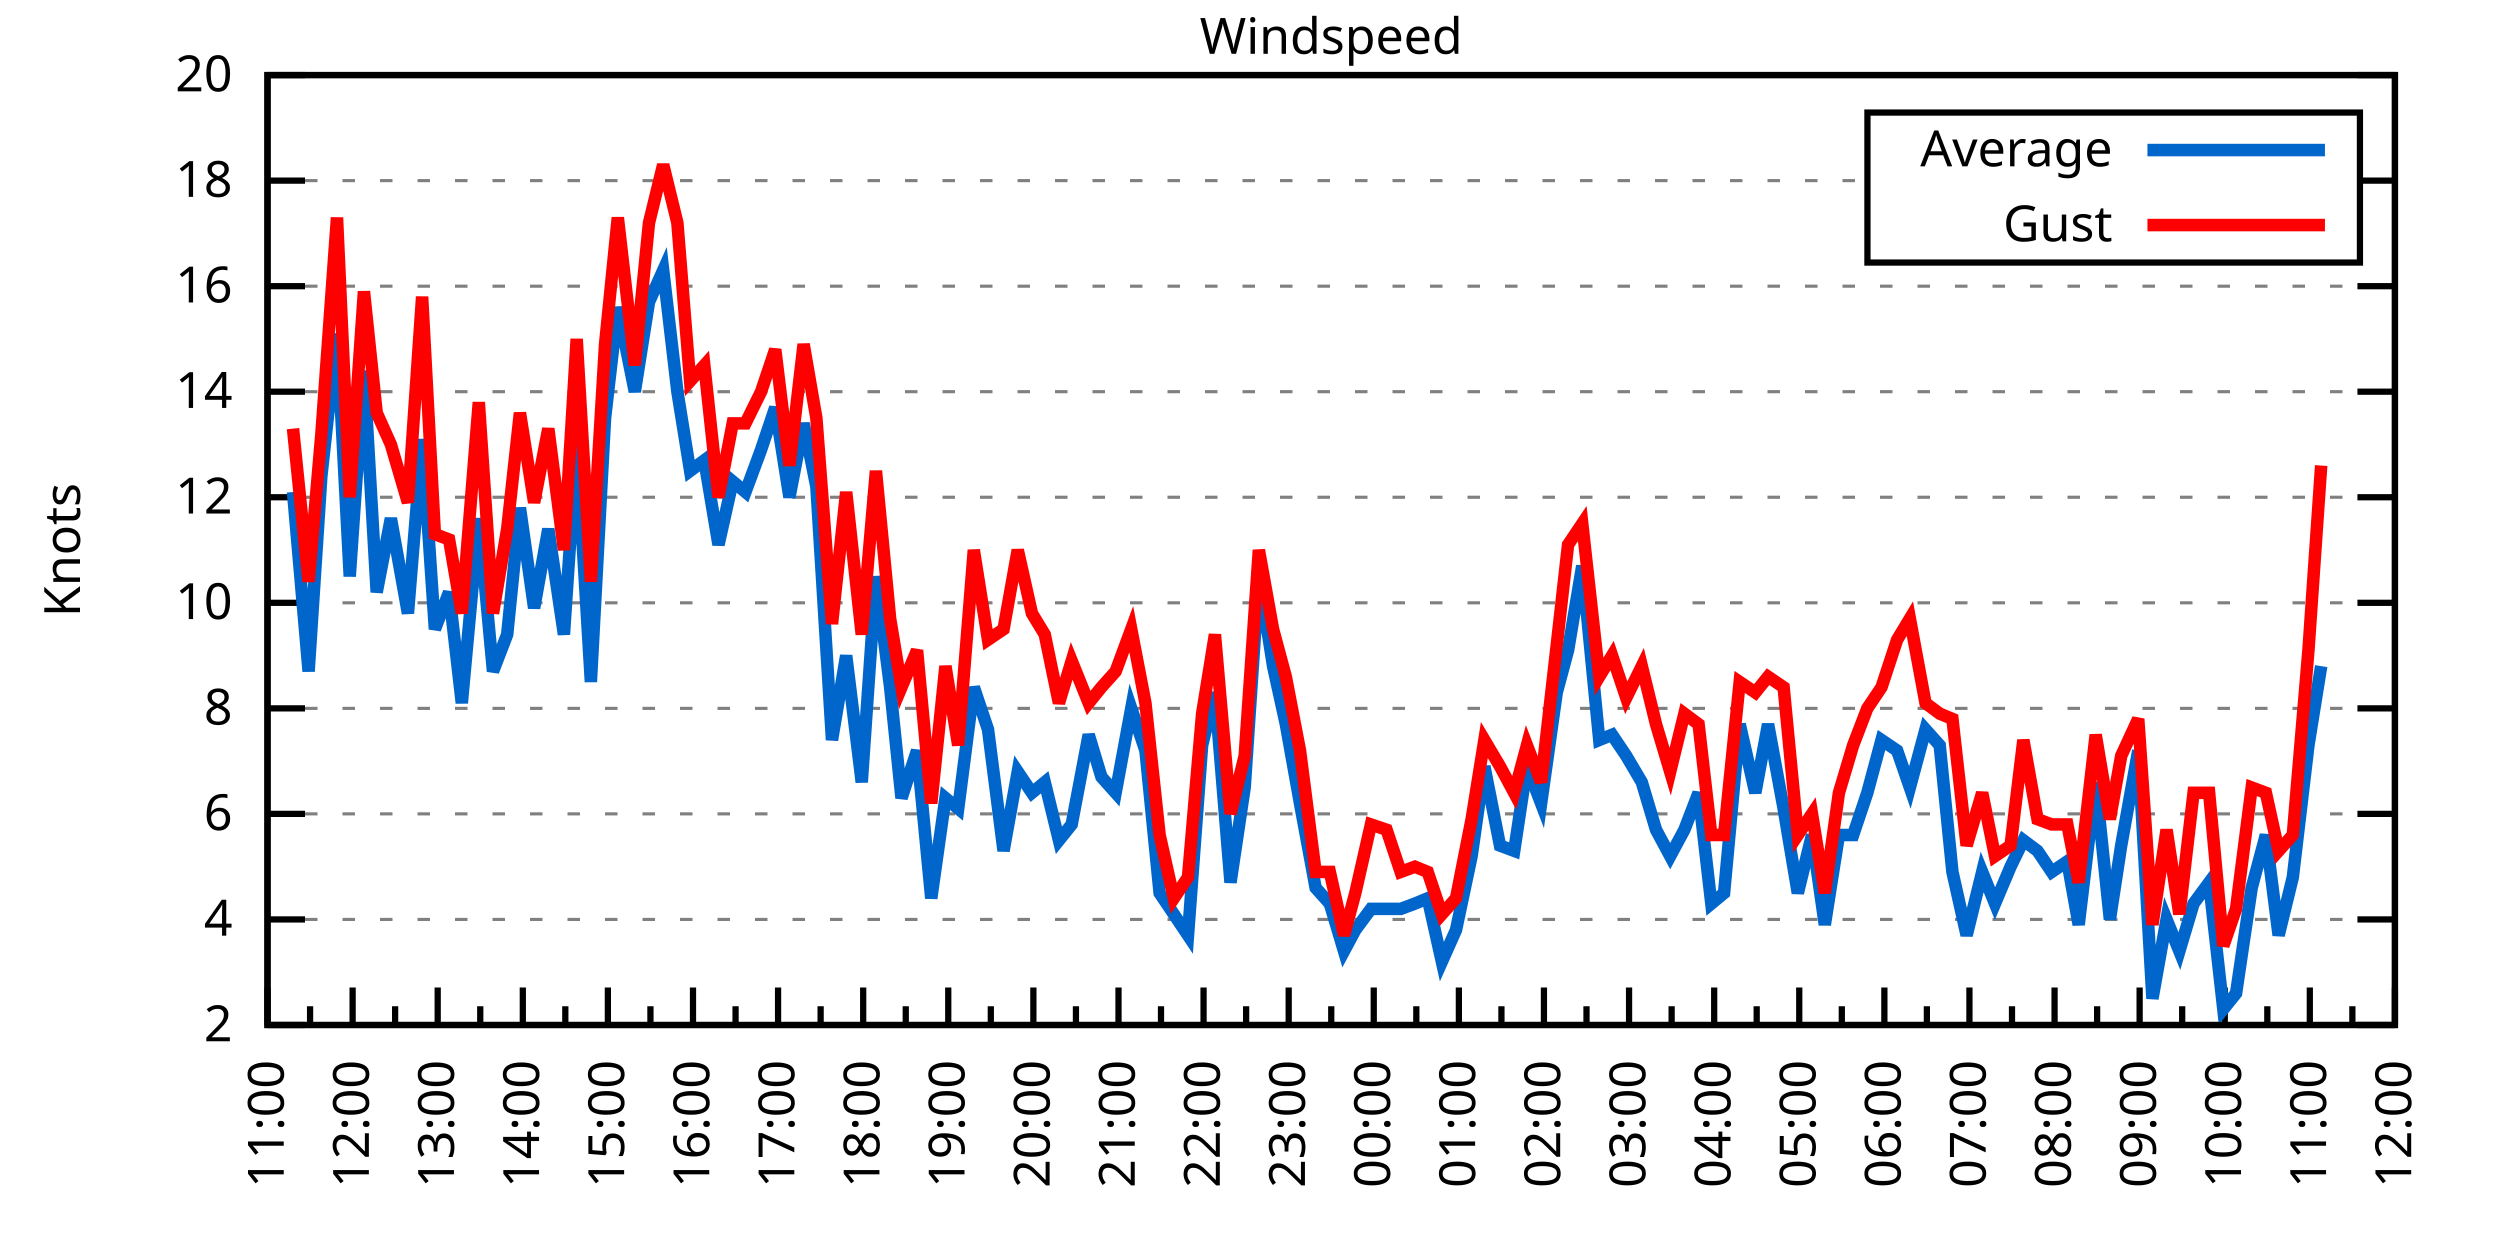
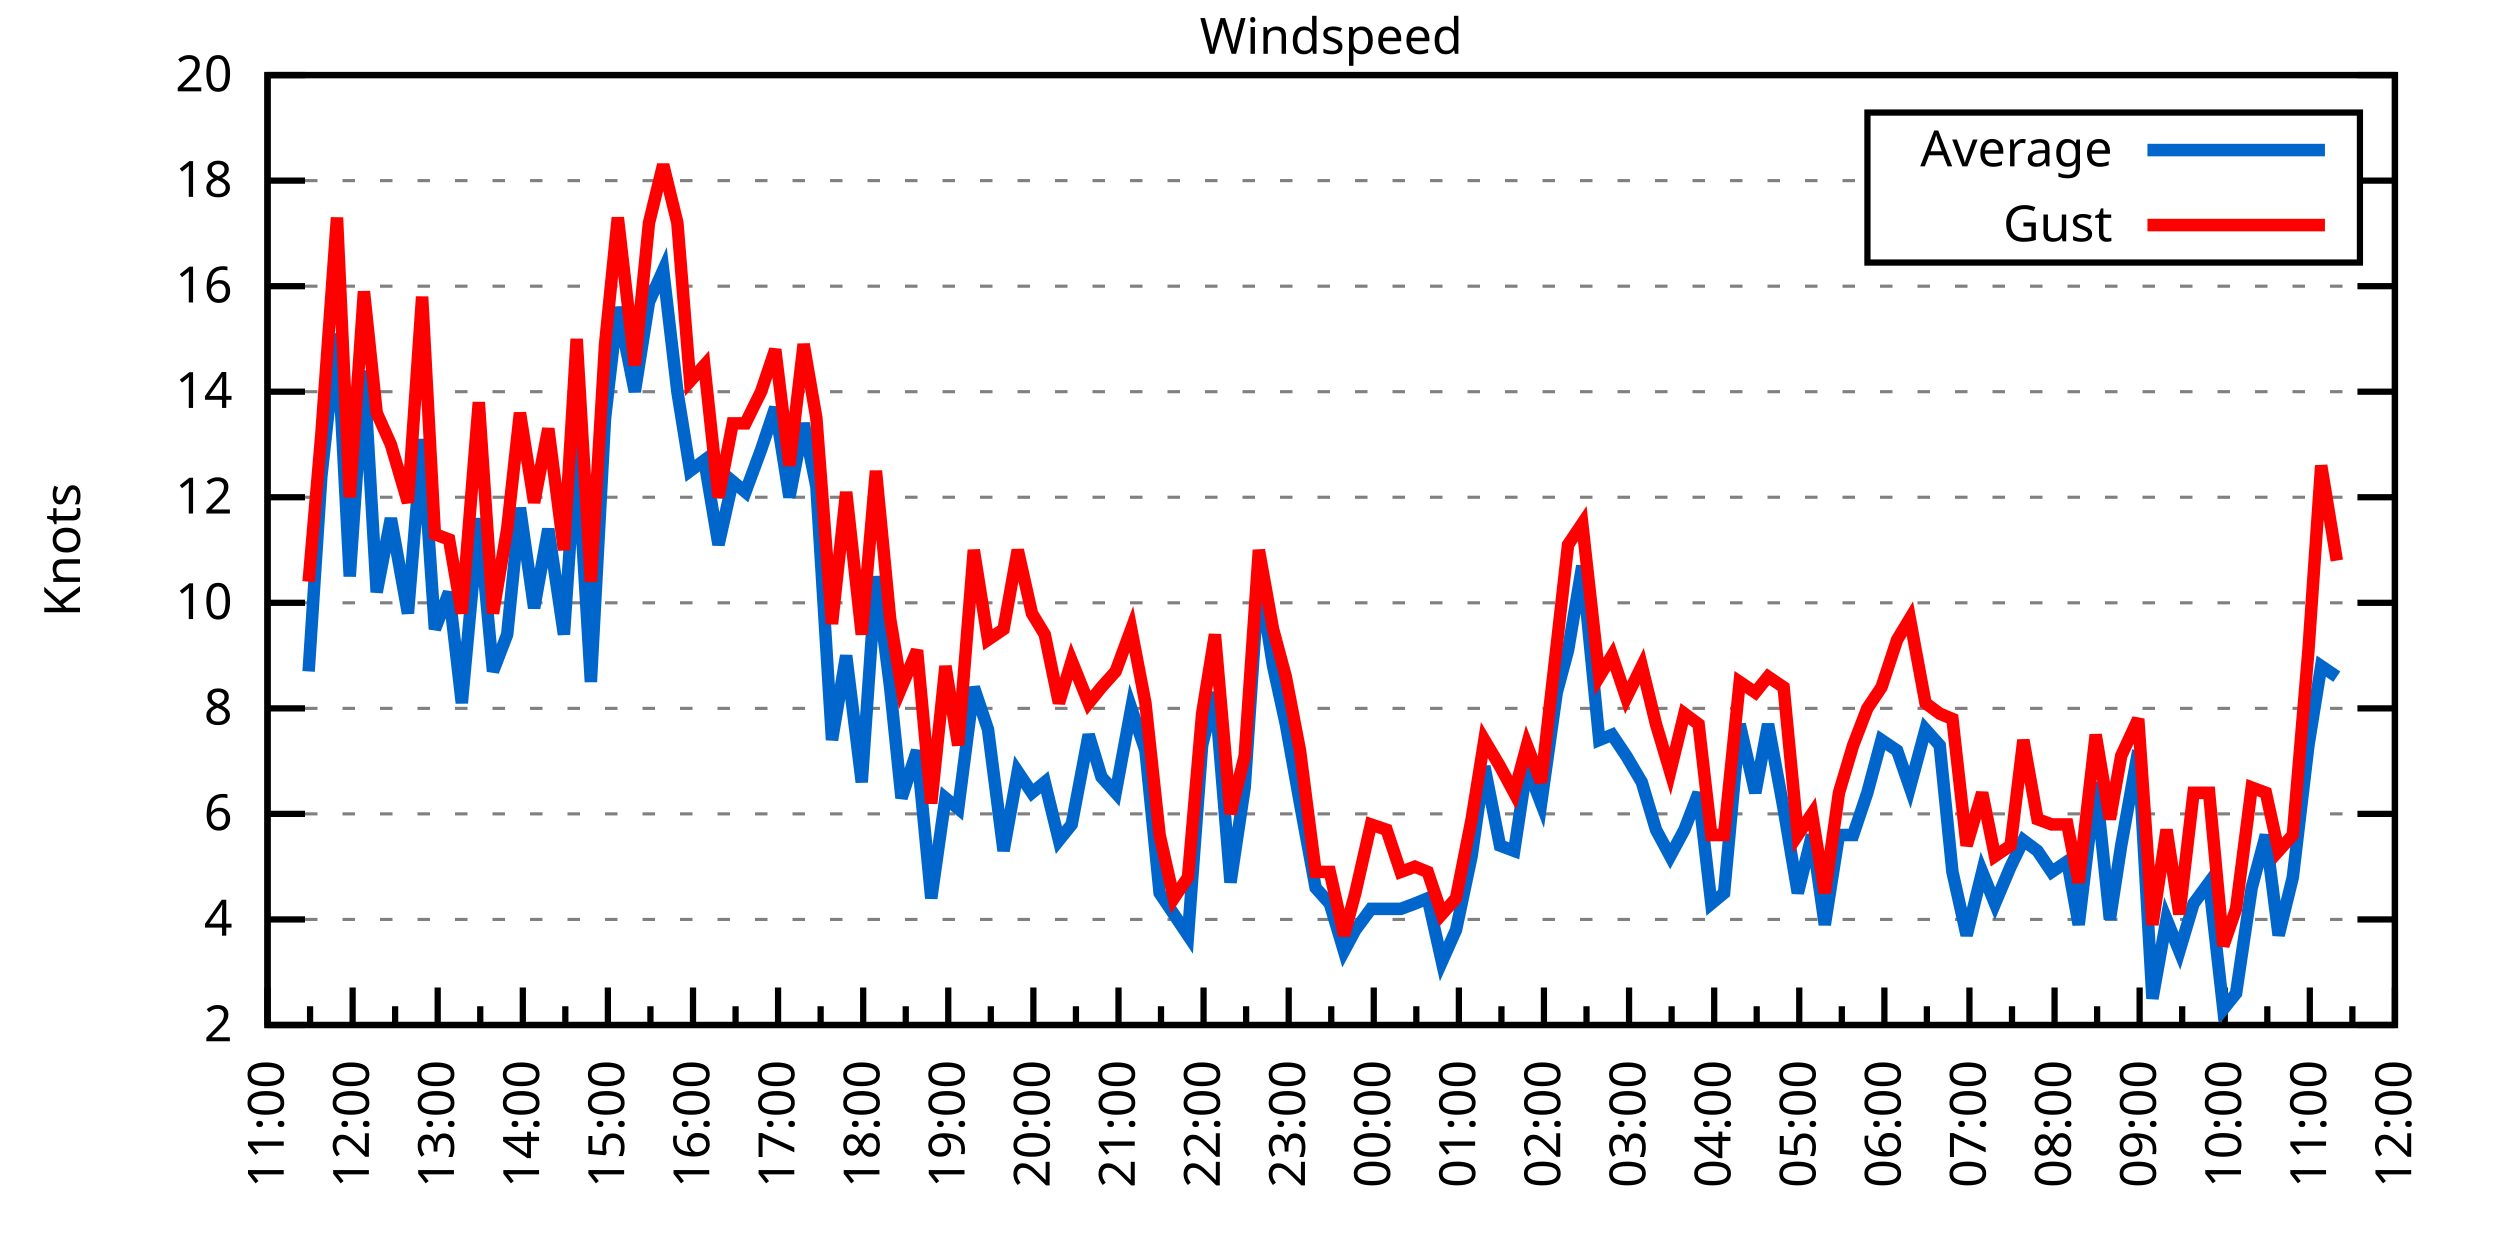
<svg xmlns="http://www.w3.org/2000/svg" xmlns:xlink="http://www.w3.org/1999/xlink" width="400" height="200" viewBox="0 0 400 200">
  <g id="gnuplot_canvas">
    <rect x="0" y="0" width="400" height="200" fill="none" />
    <defs>
      <circle id="gpDot" r="0.5" stroke-width="0.5" stroke="currentColor" />
      <path id="gpPt0" stroke-width="0.333" stroke="currentColor" d="M-1,0 h2 M0,-1 v2" />
      <path id="gpPt1" stroke-width="0.333" stroke="currentColor" d="M-1,-1 L1,1 M1,-1 L-1,1" />
      <path id="gpPt2" stroke-width="0.333" stroke="currentColor" d="M-1,0 L1,0 M0,-1 L0,1 M-1,-1 L1,1 M-1,1 L1,-1" />
      <rect id="gpPt3" stroke-width="0.333" stroke="currentColor" x="-1" y="-1" width="2" height="2" />
      <rect id="gpPt4" stroke-width="0.333" stroke="currentColor" fill="currentColor" x="-1" y="-1" width="2" height="2" />
      <circle id="gpPt5" stroke-width="0.333" stroke="currentColor" cx="0" cy="0" r="1" />
      <use xlink:href="#gpPt5" id="gpPt6" fill="currentColor" stroke="none" />
      <path id="gpPt7" stroke-width="0.333" stroke="currentColor" d="M0,-1.33 L-1.33,0.67 L1.33,0.67 z" />
      <use xlink:href="#gpPt7" id="gpPt8" fill="currentColor" stroke="none" />
      <use xlink:href="#gpPt7" id="gpPt9" stroke="currentColor" transform="rotate(180)" />
      <use xlink:href="#gpPt9" id="gpPt10" fill="currentColor" stroke="none" />
      <use xlink:href="#gpPt3" id="gpPt11" stroke="currentColor" transform="rotate(45)" />
      <use xlink:href="#gpPt11" id="gpPt12" fill="currentColor" stroke="none" />
      <path id="gpPt13" stroke-width="0.333" stroke="currentColor" d="M0,1.330 L1.265,0.411 L0.782,-1.067 L-0.782,-1.076 L-1.265,0.411 z" />
      <use xlink:href="#gpPt13" id="gpPt14" fill="currentColor" stroke="none" />
      <filter id="textbox" filterUnits="objectBoundingBox" x="0" y="0" height="1" width="1">
        <feFlood flood-color="white" flood-opacity="1" result="bgnd" />
        <feComposite in="SourceGraphic" in2="bgnd" operator="atop" />
      </filter>
      <filter id="greybox" filterUnits="objectBoundingBox" x="0" y="0" height="1" width="1">
        <feFlood flood-color="lightgrey" flood-opacity="1" result="grey" />
        <feComposite in="SourceGraphic" in2="grey" operator="atop" />
      </filter>
    </defs>
    <g fill="none" color="white" stroke="currentColor" stroke-width="1.00" stroke-linecap="butt" stroke-linejoin="miter">
</g>
    <g fill="none" color="black" stroke="currentColor" stroke-width="1.00" stroke-linecap="butt" stroke-linejoin="miter">
      <g stroke="none" shape-rendering="crispEdges">
        <polygon fill="rgb(255, 255, 255)" points="42.80,164.00 383.18,164.00 383.18,12.02 42.80,12.02 " />
      </g>
    </g>
    <g fill="none" color="black" stroke="currentColor" stroke-width="1.00" stroke-linecap="butt" stroke-linejoin="miter">
</g>
    <g fill="none" color="black" stroke="black" stroke-width="0.50" stroke-linecap="butt" stroke-linejoin="miter">
</g>
    <g fill="none" color="gray" stroke="currentColor" stroke-width="0.50" stroke-linecap="butt" stroke-linejoin="miter">
      <path stroke="gray" stroke-dasharray="2,4" class="gridline" d="M42.80,164.00 L383.19,164.00  " />
    </g>
    <g fill="none" color="gray" stroke="gray" stroke-width="1.00" stroke-linecap="butt" stroke-linejoin="miter">
</g>
    <g fill="none" color="black" stroke="currentColor" stroke-width="1.00" stroke-linecap="butt" stroke-linejoin="miter">
      <path stroke="black" d="M42.80,164.00 L48.80,164.00 M383.19,164.00 L377.19,164.00  " />
      <g transform="translate(37.20,166.60)" stroke="none" fill="black" font-family="Sans" font-size="8.00" text-anchor="end">
        <text>
          <tspan font-family="Sans"> 2</tspan>
        </text>
      </g>
    </g>
    <g fill="none" color="black" stroke="currentColor" stroke-width="1.00" stroke-linecap="butt" stroke-linejoin="miter">
</g>
    <g fill="none" color="black" stroke="black" stroke-width="0.50" stroke-linecap="butt" stroke-linejoin="miter">
</g>
    <g fill="none" color="gray" stroke="currentColor" stroke-width="0.50" stroke-linecap="butt" stroke-linejoin="miter">
      <path stroke="gray" stroke-dasharray="2,4" class="gridline" d="M42.80,147.11 L383.19,147.11  " />
    </g>
    <g fill="none" color="gray" stroke="gray" stroke-width="1.00" stroke-linecap="butt" stroke-linejoin="miter">
</g>
    <g fill="none" color="black" stroke="currentColor" stroke-width="1.00" stroke-linecap="butt" stroke-linejoin="miter">
      <path stroke="black" d="M42.80,147.11 L48.80,147.11 M383.19,147.11 L377.19,147.11  " />
      <g transform="translate(37.20,149.71)" stroke="none" fill="black" font-family="Sans" font-size="8.00" text-anchor="end">
        <text>
          <tspan font-family="Sans"> 4</tspan>
        </text>
      </g>
    </g>
    <g fill="none" color="black" stroke="currentColor" stroke-width="1.00" stroke-linecap="butt" stroke-linejoin="miter">
</g>
    <g fill="none" color="black" stroke="black" stroke-width="0.50" stroke-linecap="butt" stroke-linejoin="miter">
</g>
    <g fill="none" color="gray" stroke="currentColor" stroke-width="0.50" stroke-linecap="butt" stroke-linejoin="miter">
      <path stroke="gray" stroke-dasharray="2,4" class="gridline" d="M42.80,130.22 L383.19,130.22  " />
    </g>
    <g fill="none" color="gray" stroke="gray" stroke-width="1.00" stroke-linecap="butt" stroke-linejoin="miter">
</g>
    <g fill="none" color="black" stroke="currentColor" stroke-width="1.00" stroke-linecap="butt" stroke-linejoin="miter">
      <path stroke="black" d="M42.80,130.22 L48.80,130.22 M383.19,130.22 L377.19,130.22  " />
      <g transform="translate(37.20,132.82)" stroke="none" fill="black" font-family="Sans" font-size="8.00" text-anchor="end">
        <text>
          <tspan font-family="Sans"> 6</tspan>
        </text>
      </g>
    </g>
    <g fill="none" color="black" stroke="currentColor" stroke-width="1.00" stroke-linecap="butt" stroke-linejoin="miter">
</g>
    <g fill="none" color="black" stroke="black" stroke-width="0.50" stroke-linecap="butt" stroke-linejoin="miter">
</g>
    <g fill="none" color="gray" stroke="currentColor" stroke-width="0.50" stroke-linecap="butt" stroke-linejoin="miter">
      <path stroke="gray" stroke-dasharray="2,4" class="gridline" d="M42.80,113.34 L383.19,113.34  " />
    </g>
    <g fill="none" color="gray" stroke="gray" stroke-width="1.00" stroke-linecap="butt" stroke-linejoin="miter">
</g>
    <g fill="none" color="black" stroke="currentColor" stroke-width="1.00" stroke-linecap="butt" stroke-linejoin="miter">
      <path stroke="black" d="M42.80,113.34 L48.80,113.34 M383.19,113.34 L377.19,113.34  " />
      <g transform="translate(37.20,115.94)" stroke="none" fill="black" font-family="Sans" font-size="8.00" text-anchor="end">
        <text>
          <tspan font-family="Sans"> 8</tspan>
        </text>
      </g>
    </g>
    <g fill="none" color="black" stroke="currentColor" stroke-width="1.00" stroke-linecap="butt" stroke-linejoin="miter">
</g>
    <g fill="none" color="black" stroke="black" stroke-width="0.50" stroke-linecap="butt" stroke-linejoin="miter">
</g>
    <g fill="none" color="gray" stroke="currentColor" stroke-width="0.50" stroke-linecap="butt" stroke-linejoin="miter">
      <path stroke="gray" stroke-dasharray="2,4" class="gridline" d="M42.80,96.45 L383.19,96.45  " />
    </g>
    <g fill="none" color="gray" stroke="gray" stroke-width="1.00" stroke-linecap="butt" stroke-linejoin="miter">
</g>
    <g fill="none" color="black" stroke="currentColor" stroke-width="1.00" stroke-linecap="butt" stroke-linejoin="miter">
      <path stroke="black" d="M42.80,96.45 L48.80,96.45 M383.19,96.45 L377.19,96.45  " />
      <g transform="translate(37.20,99.05)" stroke="none" fill="black" font-family="Sans" font-size="8.00" text-anchor="end">
        <text>
          <tspan font-family="Sans"> 10</tspan>
        </text>
      </g>
    </g>
    <g fill="none" color="black" stroke="currentColor" stroke-width="1.00" stroke-linecap="butt" stroke-linejoin="miter">
</g>
    <g fill="none" color="black" stroke="black" stroke-width="0.50" stroke-linecap="butt" stroke-linejoin="miter">
</g>
    <g fill="none" color="gray" stroke="currentColor" stroke-width="0.50" stroke-linecap="butt" stroke-linejoin="miter">
      <path stroke="gray" stroke-dasharray="2,4" class="gridline" d="M42.80,79.56 L383.19,79.56  " />
    </g>
    <g fill="none" color="gray" stroke="gray" stroke-width="1.00" stroke-linecap="butt" stroke-linejoin="miter">
</g>
    <g fill="none" color="black" stroke="currentColor" stroke-width="1.00" stroke-linecap="butt" stroke-linejoin="miter">
      <path stroke="black" d="M42.80,79.56 L48.80,79.56 M383.19,79.56 L377.19,79.56  " />
      <g transform="translate(37.20,82.16)" stroke="none" fill="black" font-family="Sans" font-size="8.00" text-anchor="end">
        <text>
          <tspan font-family="Sans"> 12</tspan>
        </text>
      </g>
    </g>
    <g fill="none" color="black" stroke="currentColor" stroke-width="1.00" stroke-linecap="butt" stroke-linejoin="miter">
</g>
    <g fill="none" color="black" stroke="black" stroke-width="0.50" stroke-linecap="butt" stroke-linejoin="miter">
</g>
    <g fill="none" color="gray" stroke="currentColor" stroke-width="0.50" stroke-linecap="butt" stroke-linejoin="miter">
      <path stroke="gray" stroke-dasharray="2,4" class="gridline" d="M42.80,62.67 L383.19,62.67  " />
    </g>
    <g fill="none" color="gray" stroke="gray" stroke-width="1.00" stroke-linecap="butt" stroke-linejoin="miter">
</g>
    <g fill="none" color="black" stroke="currentColor" stroke-width="1.00" stroke-linecap="butt" stroke-linejoin="miter">
      <path stroke="black" d="M42.80,62.67 L48.80,62.67 M383.19,62.67 L377.19,62.67  " />
      <g transform="translate(37.20,65.27)" stroke="none" fill="black" font-family="Sans" font-size="8.00" text-anchor="end">
        <text>
          <tspan font-family="Sans"> 14</tspan>
        </text>
      </g>
    </g>
    <g fill="none" color="black" stroke="currentColor" stroke-width="1.00" stroke-linecap="butt" stroke-linejoin="miter">
</g>
    <g fill="none" color="black" stroke="black" stroke-width="0.50" stroke-linecap="butt" stroke-linejoin="miter">
</g>
    <g fill="none" color="gray" stroke="currentColor" stroke-width="0.50" stroke-linecap="butt" stroke-linejoin="miter">
      <path stroke="gray" stroke-dasharray="2,4" class="gridline" d="M42.80,45.79 L383.19,45.79  " />
    </g>
    <g fill="none" color="gray" stroke="gray" stroke-width="1.00" stroke-linecap="butt" stroke-linejoin="miter">
</g>
    <g fill="none" color="black" stroke="currentColor" stroke-width="1.00" stroke-linecap="butt" stroke-linejoin="miter">
      <path stroke="black" d="M42.80,45.79 L48.80,45.79 M383.19,45.79 L377.19,45.79  " />
      <g transform="translate(37.20,48.39)" stroke="none" fill="black" font-family="Sans" font-size="8.00" text-anchor="end">
        <text>
          <tspan font-family="Sans"> 16</tspan>
        </text>
      </g>
    </g>
    <g fill="none" color="black" stroke="currentColor" stroke-width="1.00" stroke-linecap="butt" stroke-linejoin="miter">
</g>
    <g fill="none" color="black" stroke="black" stroke-width="0.50" stroke-linecap="butt" stroke-linejoin="miter">
</g>
    <g fill="none" color="gray" stroke="currentColor" stroke-width="0.50" stroke-linecap="butt" stroke-linejoin="miter">
      <path stroke="gray" stroke-dasharray="2,4" class="gridline" d="M42.80,28.90 L298.79,28.90 M377.59,28.90 L383.19,28.90  " />
    </g>
    <g fill="none" color="gray" stroke="gray" stroke-width="1.00" stroke-linecap="butt" stroke-linejoin="miter">
</g>
    <g fill="none" color="black" stroke="currentColor" stroke-width="1.00" stroke-linecap="butt" stroke-linejoin="miter">
      <path stroke="black" d="M42.80,28.90 L48.80,28.90 M383.19,28.90 L377.19,28.90  " />
      <g transform="translate(37.20,31.50)" stroke="none" fill="black" font-family="Sans" font-size="8.00" text-anchor="end">
        <text>
          <tspan font-family="Sans"> 18</tspan>
        </text>
      </g>
    </g>
    <g fill="none" color="black" stroke="currentColor" stroke-width="1.00" stroke-linecap="butt" stroke-linejoin="miter">
</g>
    <g fill="none" color="black" stroke="black" stroke-width="0.50" stroke-linecap="butt" stroke-linejoin="miter">
</g>
    <g fill="none" color="gray" stroke="currentColor" stroke-width="0.50" stroke-linecap="butt" stroke-linejoin="miter">
      <path stroke="gray" stroke-dasharray="2,4" class="gridline" d="M42.80,12.01 L383.19,12.01  " />
    </g>
    <g fill="none" color="gray" stroke="gray" stroke-width="1.00" stroke-linecap="butt" stroke-linejoin="miter">
</g>
    <g fill="none" color="black" stroke="currentColor" stroke-width="1.00" stroke-linecap="butt" stroke-linejoin="miter">
      <path stroke="black" d="M42.80,12.01 L48.80,12.01 M383.19,12.01 L377.19,12.01  " />
      <g transform="translate(37.20,14.61)" stroke="none" fill="black" font-family="Sans" font-size="8.00" text-anchor="end">
        <text>
          <tspan font-family="Sans"> 20</tspan>
        </text>
      </g>
    </g>
    <g fill="none" color="black" stroke="currentColor" stroke-width="1.00" stroke-linecap="butt" stroke-linejoin="miter">
      <path stroke="black" d="M42.80,164.00 L42.80,158.00  " />
      <g transform="translate(45.40,169.60) rotate(270)" stroke="none" fill="black" font-family="Sans" font-size="8.00" text-anchor="end">
        <text>
          <tspan font-family="Sans">11:00</tspan>
        </text>
      </g>
    </g>
    <g fill="none" color="black" stroke="currentColor" stroke-width="1.00" stroke-linecap="butt" stroke-linejoin="miter">
      <path stroke="black" d="M49.61,164.00 L49.61,161.00 M56.42,164.00 L56.42,158.00  " />
      <g transform="translate(59.02,169.60) rotate(270)" stroke="none" fill="black" font-family="Sans" font-size="8.00" text-anchor="end">
        <text>
          <tspan font-family="Sans">12:00</tspan>
        </text>
      </g>
    </g>
    <g fill="none" color="black" stroke="currentColor" stroke-width="1.00" stroke-linecap="butt" stroke-linejoin="miter">
      <path stroke="black" d="M63.22,164.00 L63.22,161.00 M70.03,164.00 L70.03,158.00  " />
      <g transform="translate(72.63,169.60) rotate(270)" stroke="none" fill="black" font-family="Sans" font-size="8.00" text-anchor="end">
        <text>
          <tspan font-family="Sans">13:00</tspan>
        </text>
      </g>
    </g>
    <g fill="none" color="black" stroke="currentColor" stroke-width="1.00" stroke-linecap="butt" stroke-linejoin="miter">
      <path stroke="black" d="M76.84,164.00 L76.84,161.00 M83.65,164.00 L83.65,158.00  " />
      <g transform="translate(86.25,169.60) rotate(270)" stroke="none" fill="black" font-family="Sans" font-size="8.00" text-anchor="end">
        <text>
          <tspan font-family="Sans">14:00</tspan>
        </text>
      </g>
    </g>
    <g fill="none" color="black" stroke="currentColor" stroke-width="1.00" stroke-linecap="butt" stroke-linejoin="miter">
      <path stroke="black" d="M90.45,164.00 L90.45,161.00 M97.26,164.00 L97.26,158.00  " />
      <g transform="translate(99.86,169.60) rotate(270)" stroke="none" fill="black" font-family="Sans" font-size="8.00" text-anchor="end">
        <text>
          <tspan font-family="Sans">15:00</tspan>
        </text>
      </g>
    </g>
    <g fill="none" color="black" stroke="currentColor" stroke-width="1.00" stroke-linecap="butt" stroke-linejoin="miter">
      <path stroke="black" d="M104.07,164.00 L104.07,161.00 M110.88,164.00 L110.88,158.00  " />
      <g transform="translate(113.48,169.60) rotate(270)" stroke="none" fill="black" font-family="Sans" font-size="8.00" text-anchor="end">
        <text>
          <tspan font-family="Sans">16:00</tspan>
        </text>
      </g>
    </g>
    <g fill="none" color="black" stroke="currentColor" stroke-width="1.00" stroke-linecap="butt" stroke-linejoin="miter">
      <path stroke="black" d="M117.69,164.00 L117.69,161.00 M124.49,164.00 L124.49,158.00  " />
      <g transform="translate(127.09,169.60) rotate(270)" stroke="none" fill="black" font-family="Sans" font-size="8.00" text-anchor="end">
        <text>
          <tspan font-family="Sans">17:00</tspan>
        </text>
      </g>
    </g>
    <g fill="none" color="black" stroke="currentColor" stroke-width="1.00" stroke-linecap="butt" stroke-linejoin="miter">
      <path stroke="black" d="M131.30,164.00 L131.30,161.00 M138.11,164.00 L138.11,158.00  " />
      <g transform="translate(140.71,169.60) rotate(270)" stroke="none" fill="black" font-family="Sans" font-size="8.00" text-anchor="end">
        <text>
          <tspan font-family="Sans">18:00</tspan>
        </text>
      </g>
    </g>
    <g fill="none" color="black" stroke="currentColor" stroke-width="1.00" stroke-linecap="butt" stroke-linejoin="miter">
      <path stroke="black" d="M144.92,164.00 L144.92,161.00 M151.72,164.00 L151.72,158.00  " />
      <g transform="translate(154.32,169.60) rotate(270)" stroke="none" fill="black" font-family="Sans" font-size="8.00" text-anchor="end">
        <text>
          <tspan font-family="Sans">19:00</tspan>
        </text>
      </g>
    </g>
    <g fill="none" color="black" stroke="currentColor" stroke-width="1.00" stroke-linecap="butt" stroke-linejoin="miter">
      <path stroke="black" d="M158.53,164.00 L158.53,161.00 M165.34,164.00 L165.34,158.00  " />
      <g transform="translate(167.94,169.60) rotate(270)" stroke="none" fill="black" font-family="Sans" font-size="8.00" text-anchor="end">
        <text>
          <tspan font-family="Sans">20:00</tspan>
        </text>
      </g>
    </g>
    <g fill="none" color="black" stroke="currentColor" stroke-width="1.00" stroke-linecap="butt" stroke-linejoin="miter">
      <path stroke="black" d="M172.15,164.00 L172.15,161.00 M178.96,164.00 L178.96,158.00  " />
      <g transform="translate(181.56,169.60) rotate(270)" stroke="none" fill="black" font-family="Sans" font-size="8.00" text-anchor="end">
        <text>
          <tspan font-family="Sans">21:00</tspan>
        </text>
      </g>
    </g>
    <g fill="none" color="black" stroke="currentColor" stroke-width="1.00" stroke-linecap="butt" stroke-linejoin="miter">
      <path stroke="black" d="M185.76,164.00 L185.76,161.00 M192.57,164.00 L192.57,158.00  " />
      <g transform="translate(195.17,169.60) rotate(270)" stroke="none" fill="black" font-family="Sans" font-size="8.00" text-anchor="end">
        <text>
          <tspan font-family="Sans">22:00</tspan>
        </text>
      </g>
    </g>
    <g fill="none" color="black" stroke="currentColor" stroke-width="1.00" stroke-linecap="butt" stroke-linejoin="miter">
      <path stroke="black" d="M199.38,164.00 L199.38,161.00 M206.19,164.00 L206.19,158.00  " />
      <g transform="translate(208.79,169.60) rotate(270)" stroke="none" fill="black" font-family="Sans" font-size="8.00" text-anchor="end">
        <text>
          <tspan font-family="Sans">23:00</tspan>
        </text>
      </g>
    </g>
    <g fill="none" color="black" stroke="currentColor" stroke-width="1.00" stroke-linecap="butt" stroke-linejoin="miter">
      <path stroke="black" d="M213.00,164.00 L213.00,161.00 M219.80,164.00 L219.80,158.00  " />
      <g transform="translate(222.40,169.60) rotate(270)" stroke="none" fill="black" font-family="Sans" font-size="8.00" text-anchor="end">
        <text>
          <tspan font-family="Sans">00:00</tspan>
        </text>
      </g>
    </g>
    <g fill="none" color="black" stroke="currentColor" stroke-width="1.00" stroke-linecap="butt" stroke-linejoin="miter">
      <path stroke="black" d="M226.61,164.00 L226.61,161.00 M233.42,164.00 L233.42,158.00  " />
      <g transform="translate(236.02,169.60) rotate(270)" stroke="none" fill="black" font-family="Sans" font-size="8.00" text-anchor="end">
        <text>
          <tspan font-family="Sans">01:00</tspan>
        </text>
      </g>
    </g>
    <g fill="none" color="black" stroke="currentColor" stroke-width="1.00" stroke-linecap="butt" stroke-linejoin="miter">
      <path stroke="black" d="M240.23,164.00 L240.23,161.00 M247.03,164.00 L247.03,158.00  " />
      <g transform="translate(249.63,169.60) rotate(270)" stroke="none" fill="black" font-family="Sans" font-size="8.00" text-anchor="end">
        <text>
          <tspan font-family="Sans">02:00</tspan>
        </text>
      </g>
    </g>
    <g fill="none" color="black" stroke="currentColor" stroke-width="1.00" stroke-linecap="butt" stroke-linejoin="miter">
      <path stroke="black" d="M253.84,164.00 L253.84,161.00 M260.65,164.00 L260.65,158.00  " />
      <g transform="translate(263.25,169.60) rotate(270)" stroke="none" fill="black" font-family="Sans" font-size="8.00" text-anchor="end">
        <text>
          <tspan font-family="Sans">03:00</tspan>
        </text>
      </g>
    </g>
    <g fill="none" color="black" stroke="currentColor" stroke-width="1.00" stroke-linecap="butt" stroke-linejoin="miter">
      <path stroke="black" d="M267.46,164.00 L267.46,161.00 M274.27,164.00 L274.27,158.00  " />
      <g transform="translate(276.87,169.60) rotate(270)" stroke="none" fill="black" font-family="Sans" font-size="8.00" text-anchor="end">
        <text>
          <tspan font-family="Sans">04:00</tspan>
        </text>
      </g>
    </g>
    <g fill="none" color="black" stroke="currentColor" stroke-width="1.00" stroke-linecap="butt" stroke-linejoin="miter">
      <path stroke="black" d="M281.07,164.00 L281.07,161.00 M287.88,164.00 L287.88,158.00  " />
      <g transform="translate(290.48,169.60) rotate(270)" stroke="none" fill="black" font-family="Sans" font-size="8.00" text-anchor="end">
        <text>
          <tspan font-family="Sans">05:00</tspan>
        </text>
      </g>
    </g>
    <g fill="none" color="black" stroke="currentColor" stroke-width="1.00" stroke-linecap="butt" stroke-linejoin="miter">
      <path stroke="black" d="M294.69,164.00 L294.69,161.00 M301.50,164.00 L301.50,158.00  " />
      <g transform="translate(304.10,169.60) rotate(270)" stroke="none" fill="black" font-family="Sans" font-size="8.00" text-anchor="end">
        <text>
          <tspan font-family="Sans">06:00</tspan>
        </text>
      </g>
    </g>
    <g fill="none" color="black" stroke="currentColor" stroke-width="1.00" stroke-linecap="butt" stroke-linejoin="miter">
      <path stroke="black" d="M308.30,164.00 L308.30,161.00 M315.11,164.00 L315.11,158.00  " />
      <g transform="translate(317.71,169.60) rotate(270)" stroke="none" fill="black" font-family="Sans" font-size="8.00" text-anchor="end">
        <text>
          <tspan font-family="Sans">07:00</tspan>
        </text>
      </g>
    </g>
    <g fill="none" color="black" stroke="currentColor" stroke-width="1.00" stroke-linecap="butt" stroke-linejoin="miter">
      <path stroke="black" d="M321.92,164.00 L321.92,161.00 M328.73,164.00 L328.73,158.00  " />
      <g transform="translate(331.33,169.60) rotate(270)" stroke="none" fill="black" font-family="Sans" font-size="8.00" text-anchor="end">
        <text>
          <tspan font-family="Sans">08:00</tspan>
        </text>
      </g>
    </g>
    <g fill="none" color="black" stroke="currentColor" stroke-width="1.00" stroke-linecap="butt" stroke-linejoin="miter">
      <path stroke="black" d="M335.54,164.00 L335.54,161.00 M342.34,164.00 L342.34,158.00  " />
      <g transform="translate(344.94,169.60) rotate(270)" stroke="none" fill="black" font-family="Sans" font-size="8.00" text-anchor="end">
        <text>
          <tspan font-family="Sans">09:00</tspan>
        </text>
      </g>
    </g>
    <g fill="none" color="black" stroke="currentColor" stroke-width="1.00" stroke-linecap="butt" stroke-linejoin="miter">
      <path stroke="black" d="M349.15,164.00 L349.15,161.00 M355.96,164.00 L355.96,158.00  " />
      <g transform="translate(358.56,169.60) rotate(270)" stroke="none" fill="black" font-family="Sans" font-size="8.00" text-anchor="end">
        <text>
          <tspan font-family="Sans">10:00</tspan>
        </text>
      </g>
    </g>
    <g fill="none" color="black" stroke="currentColor" stroke-width="1.00" stroke-linecap="butt" stroke-linejoin="miter">
      <path stroke="black" d="M362.77,164.00 L362.77,161.00 M369.57,164.00 L369.57,158.00  " />
      <g transform="translate(372.17,169.60) rotate(270)" stroke="none" fill="black" font-family="Sans" font-size="8.00" text-anchor="end">
        <text>
          <tspan font-family="Sans">11:00</tspan>
        </text>
      </g>
    </g>
    <g fill="none" color="black" stroke="currentColor" stroke-width="1.00" stroke-linecap="butt" stroke-linejoin="miter">
      <path stroke="black" d="M376.38,164.00 L376.38,161.00 M383.19,164.00 L383.19,158.00  " />
      <g transform="translate(385.79,169.60) rotate(270)" stroke="none" fill="black" font-family="Sans" font-size="8.00" text-anchor="end">
        <text>
          <tspan font-family="Sans">12:00</tspan>
        </text>
      </g>
    </g>
    <g fill="none" color="black" stroke="currentColor" stroke-width="1.00" stroke-linecap="butt" stroke-linejoin="miter">
</g>
    <g fill="none" color="black" stroke="currentColor" stroke-width="1.00" stroke-linecap="butt" stroke-linejoin="miter">
      <path stroke="black" d="M42.80,12.01 L42.80,164.00 L383.19,164.00 L383.19,12.01 L42.80,12.01 Z  " />
    </g>
    <g fill="none" color="black" stroke="currentColor" stroke-width="1.00" stroke-linecap="butt" stroke-linejoin="miter">
      <g transform="translate(12.80,88.01) rotate(270)" stroke="none" fill="black" font-family="Sans" font-size="8.00" text-anchor="middle">
        <text>
          <tspan font-family="Sans">Knots</tspan>
        </text>
      </g>
    </g>
    <g fill="none" color="black" stroke="currentColor" stroke-width="1.00" stroke-linecap="butt" stroke-linejoin="miter">
</g>
    <g fill="none" color="black" stroke="currentColor" stroke-width="1.00" stroke-linecap="butt" stroke-linejoin="miter">
      <path stroke="black" d="M298.79,42.01 L298.79,18.01 L377.59,18.01 L377.59,42.01 L298.79,42.01 Z  " />
    </g>
    <g id="Windspeed_plot_1">
      <g fill="none" color="white" stroke="black" stroke-width="2.00" stroke-linecap="butt" stroke-linejoin="miter">
</g>
      <g fill="none" color="black" stroke="currentColor" stroke-width="2.00" stroke-linecap="butt" stroke-linejoin="miter">
        <g transform="translate(337.99,26.61)" stroke="none" fill="black" font-family="Sans" font-size="8.00" text-anchor="end">
          <text>
            <tspan font-family="Sans">Average</tspan>
          </text>
        </g>
      </g>
      <g fill="none" color="black" stroke="currentColor" stroke-width="2.00" stroke-linecap="butt" stroke-linejoin="miter">
-         <path stroke="rgb(  0, 102, 204)" d="M343.59,24.01 L371.99,24.01 M46.88,78.72 L49.38,107.43 L51.42,76.18 L53.92,53.39 L55.96,92.23 L58.23,59.30   L60.27,94.76 L62.54,82.94 L65.27,98.14 L67.54,70.27 L69.58,100.67 L71.85,94.76 L73.89,112.49 L76.61,82.94   L78.88,107.43 L81.15,101.52 L83.19,81.25 L85.46,97.29 L87.73,84.63 L90.23,101.52 L92.27,71.12 L94.54,109.11   L96.81,66.90 L98.85,49.16 L101.57,62.67 L103.84,48.32 L106.11,43.25 L108.38,62.67 L110.42,75.34 L112.69,73.65   L114.96,87.16 L117.23,77.03 L119.27,78.72 L121.77,71.96 L124.04,65.21 L126.31,79.56 L128.58,67.74 L130.62,77.87   L133.12,118.40 L135.39,104.89 L137.88,125.16 L140.15,92.23 L142.42,109.96 L144.24,127.69 L146.73,120.09 L149.00,143.73   L151.27,127.69 L153.31,129.38 L155.81,109.96 L158.08,116.71 L160.57,136.14 L162.84,123.47 L165.11,126.85 L167.16,125.16   L169.43,134.45 L171.47,131.91 L174.19,117.56 L176.23,124.31 L178.50,126.85 L181.00,113.34 L183.27,120.09 L185.54,142.89   L187.81,146.27 L190.08,149.65 L192.34,119.25 L194.39,110.80 L196.88,141.20 L199.15,126.00 L201.42,92.23 L203.69,106.58   L205.73,115.87 L208.00,128.54 L210.50,142.05 L212.77,144.58 L215.04,152.18 L216.85,148.80 L219.35,145.42 L221.85,145.42   L224.11,145.42 L226.38,144.58 L228.43,143.73 L230.70,153.87 L232.96,148.80 L235.46,136.98 L237.50,122.62 L240.00,135.29   L242.27,136.14 L244.31,122.62 L246.58,128.54 L249.08,110.80 L250.89,104.05 L253.16,90.54 L255.88,118.40 L257.93,117.56   L260.20,120.94 L262.69,125.16 L264.96,132.76 L267.23,136.98 L269.50,132.76 L271.77,126.85 L273.81,144.58 L275.85,142.89   L278.35,115.87 L280.85,126.85 L282.89,115.87 L285.38,129.38 L287.65,142.89 L289.92,133.60 L291.97,147.96 L294.23,133.60   L296.50,133.60 L298.77,126.85 L301.04,118.40 L303.54,120.09 L305.58,126.00 L308.08,116.71 L310.35,119.25 L312.39,139.51   L314.66,149.65 L317.15,139.51 L319.20,144.58 L321.69,138.67 L323.74,134.45 L326.00,136.14 L328.27,139.51 L330.77,137.82   L332.59,147.96 L335.31,125.16 L337.58,147.11 L339.39,135.29 L342.12,120.09 L344.39,159.78 L346.65,147.11 L348.70,152.18   L350.97,144.58 L353.46,141.20 L355.73,161.47 L357.77,158.93 L360.27,142.05 L362.54,133.60 L364.58,149.65 L366.85,140.36   L369.35,119.25 L371.39,106.58  " />
+         <path stroke="rgb(  0, 102, 204)" d="M343.59,24.01 L371.99,24.01 M49.38,107.43 L51.42,76.18 L53.92,53.39 L55.96,92.23 L58.23,59.30 L60.27,94.76   L62.54,82.94 L65.27,98.14 L67.54,70.27 L69.58,100.67 L71.85,94.76 L73.89,112.49 L76.61,82.94 L78.88,107.43   L81.15,101.52 L83.19,81.25 L85.46,97.29 L87.73,84.63 L90.23,101.52 L92.27,71.12 L94.54,109.11 L96.81,66.90   L98.85,49.16 L101.57,62.67 L103.84,48.32 L106.11,43.25 L108.38,62.67 L110.42,75.34 L112.69,73.65 L114.96,87.16   L117.23,77.03 L119.27,78.72 L121.77,71.96 L124.04,65.21 L126.31,79.56 L128.58,67.74 L130.62,77.87 L133.12,118.40   L135.39,104.89 L137.88,125.16 L140.15,92.23 L142.42,109.96 L144.24,127.69 L146.73,120.09 L149.00,143.73 L151.27,127.69   L153.31,129.38 L155.81,109.96 L158.08,116.71 L160.57,136.14 L162.84,123.47 L165.11,126.85 L167.16,125.16 L169.43,134.45   L171.47,131.91 L174.19,117.56 L176.23,124.31 L178.50,126.85 L181.00,113.34 L183.27,120.09 L185.54,142.89 L187.81,146.27   L190.08,149.65 L192.34,119.25 L194.39,110.80 L196.88,141.20 L199.15,126.00 L201.42,92.23 L203.69,106.58 L205.73,115.87   L208.00,128.54 L210.50,142.05 L212.77,144.58 L215.04,152.18 L216.85,148.80 L219.35,145.42 L221.85,145.42 L224.11,145.42   L226.38,144.58 L228.43,143.73 L230.70,153.87 L232.96,148.80 L235.46,136.98 L237.50,122.62 L240.00,135.29 L242.27,136.14   L244.31,122.62 L246.58,128.54 L249.08,110.80 L250.89,104.05 L253.16,90.54 L255.88,118.40 L257.93,117.56 L260.20,120.94   L262.69,125.16 L264.96,132.76 L267.23,136.98 L269.50,132.76 L271.77,126.85 L273.81,144.58 L275.85,142.89 L278.35,115.87   L280.85,126.85 L282.89,115.87 L285.38,129.38 L287.65,142.89 L289.92,133.60 L291.97,147.96 L294.23,133.60 L296.50,133.60   L298.77,126.85 L301.04,118.40 L303.54,120.09 L305.58,126.00 L308.08,116.71 L310.35,119.25 L312.39,139.51 L314.66,149.65   L317.15,139.51 L319.20,144.58 L321.69,138.67 L323.74,134.45 L326.00,136.14 L328.27,139.51 L330.77,137.82 L332.59,147.96   L335.31,125.16 L337.58,147.11 L339.39,135.29 L342.12,120.09 L344.39,159.78 L346.65,147.11 L348.70,152.18 L350.97,144.58   L353.46,141.20 L355.73,161.47 L357.77,158.93 L360.27,142.05 L362.54,133.60 L364.58,149.65 L366.85,140.36 L369.35,119.25   L371.39,106.58 L373.89,108.27  " />
      </g>
    </g>
    <g id="Windspeed_plot_2">
      <g fill="none" color="black" stroke="currentColor" stroke-width="2.00" stroke-linecap="butt" stroke-linejoin="miter">
        <g transform="translate(337.99,38.61)" stroke="none" fill="black" font-family="Sans" font-size="8.00" text-anchor="end">
          <text>
            <tspan font-family="Sans">Gust</tspan>
          </text>
        </g>
      </g>
      <g fill="none" color="black" stroke="currentColor" stroke-width="2.00" stroke-linecap="butt" stroke-linejoin="miter">
-         <path stroke="rgb(255,   0,   0)" d="M343.59,36.01 L371.99,36.01 M46.88,68.58 L49.38,93.07 L51.42,69.43 L53.92,34.81 L55.96,79.56 L58.23,46.63   L60.27,66.05 L62.54,71.12 L65.27,80.41 L67.54,47.47 L69.58,85.47 L71.85,86.32 L73.89,98.14 L76.61,64.36   L78.88,98.14 L81.15,84.63 L83.19,66.05 L85.46,80.41 L87.73,68.58 L90.23,88.00 L92.27,54.23 L94.54,93.07   L96.81,55.07 L98.85,34.81 L101.57,58.45 L103.84,35.65 L106.11,26.36 L108.38,35.65 L110.42,60.98 L112.69,58.45   L114.96,79.56 L117.23,67.74 L119.27,67.74 L121.77,62.67 L124.04,55.92 L126.31,74.49 L128.58,55.07 L130.62,66.90   L133.12,99.83 L135.39,78.72 L137.88,101.52 L140.15,75.34 L142.42,98.98 L144.24,109.96 L146.73,104.05 L149.00,128.54   L151.27,106.58 L153.31,119.25 L155.81,88.00 L158.08,102.36 L160.57,100.67 L162.84,88.00 L165.11,98.14 L167.16,101.52   L169.43,112.49 L171.47,105.74 L174.19,112.49 L176.23,109.96 L178.50,107.43 L181.00,100.67 L183.27,112.49 L185.54,133.60   L187.81,143.73 L190.08,140.36 L192.34,114.18 L194.39,101.52 L196.88,130.22 L199.15,120.94 L201.42,88.00 L203.69,100.67   L205.73,108.27 L208.00,120.09 L210.50,139.51 L212.77,139.51 L215.04,149.65 L216.85,142.89 L219.35,131.91 L221.85,132.76   L224.11,139.51 L226.38,138.67 L228.43,139.51 L230.70,146.27 L232.96,143.73 L235.46,131.07 L237.50,118.40 L240.00,122.62   L242.27,126.85 L244.31,119.25 L246.58,125.16 L249.08,103.20 L250.89,87.16 L253.16,83.78 L255.88,108.27 L257.93,104.89   L260.20,111.65 L262.69,106.58 L264.96,115.87 L267.23,123.47 L269.50,114.18 L271.77,115.87 L273.81,133.60 L275.85,133.60   L278.35,109.11 L280.85,110.80 L282.89,108.27 L285.38,109.96 L287.65,133.60 L289.92,130.22 L291.97,142.89 L294.23,126.85   L296.50,119.25 L298.77,113.34 L301.04,109.96 L303.54,102.36 L305.58,98.98 L308.08,112.49 L310.35,114.18 L312.39,115.03   L314.66,135.29 L317.15,126.85 L319.20,136.98 L321.69,135.29 L323.74,118.40 L326.00,131.07 L328.27,131.91 L330.77,131.91   L332.59,141.20 L335.31,117.56 L337.58,131.07 L339.39,120.94 L342.12,115.03 L344.39,147.96 L346.65,132.76 L348.70,146.27   L350.97,126.85 L353.46,126.85 L355.73,151.33 L357.77,145.42 L360.27,126.00 L362.54,126.85 L364.58,136.14 L366.85,133.60   L369.35,104.05 L371.39,74.49  " />
+         <path stroke="rgb(255,   0,   0)" d="M343.59,36.01 L371.99,36.01 M49.38,93.07 L51.42,69.43 L53.92,34.81 L55.96,79.56 L58.23,46.63 L60.27,66.05   L62.54,71.12 L65.27,80.41 L67.54,47.47 L69.58,85.47 L71.85,86.32 L73.89,98.14 L76.61,64.36 L78.88,98.14   L81.15,84.63 L83.19,66.05 L85.46,80.41 L87.73,68.58 L90.23,88.00 L92.27,54.23 L94.54,93.07 L96.81,55.07   L98.85,34.81 L101.57,58.45 L103.84,35.65 L106.11,26.36 L108.38,35.65 L110.42,60.98 L112.69,58.45 L114.96,79.56   L117.23,67.74 L119.27,67.74 L121.77,62.67 L124.04,55.92 L126.31,74.49 L128.58,55.07 L130.62,66.90 L133.12,99.83   L135.39,78.72 L137.88,101.52 L140.15,75.34 L142.42,98.98 L144.24,109.96 L146.73,104.05 L149.00,128.54 L151.27,106.58   L153.31,119.25 L155.81,88.00 L158.08,102.36 L160.57,100.67 L162.84,88.00 L165.11,98.14 L167.16,101.52 L169.43,112.49   L171.47,105.74 L174.19,112.49 L176.23,109.96 L178.50,107.43 L181.00,100.67 L183.27,112.49 L185.54,133.60 L187.81,143.73   L190.08,140.36 L192.34,114.18 L194.39,101.52 L196.88,130.22 L199.15,120.94 L201.42,88.00 L203.69,100.67 L205.73,108.27   L208.00,120.09 L210.50,139.51 L212.77,139.51 L215.04,149.65 L216.85,142.89 L219.35,131.91 L221.85,132.76 L224.11,139.51   L226.38,138.67 L228.43,139.51 L230.70,146.27 L232.96,143.73 L235.46,131.07 L237.50,118.40 L240.00,122.62 L242.27,126.85   L244.31,119.25 L246.58,125.16 L249.08,103.20 L250.89,87.16 L253.16,83.78 L255.88,108.27 L257.93,104.89 L260.20,111.65   L262.69,106.58 L264.96,115.87 L267.23,123.47 L269.50,114.18 L271.77,115.87 L273.81,133.60 L275.85,133.60 L278.35,109.11   L280.85,110.80 L282.89,108.27 L285.38,109.96 L287.65,133.60 L289.92,130.22 L291.97,142.89 L294.23,126.85 L296.50,119.25   L298.77,113.34 L301.04,109.96 L303.54,102.36 L305.58,98.98 L308.08,112.49 L310.35,114.18 L312.39,115.03 L314.66,135.29   L317.15,126.85 L319.20,136.98 L321.69,135.29 L323.74,118.40 L326.00,131.07 L328.27,131.91 L330.77,131.91 L332.59,141.20   L335.31,117.56 L337.58,131.07 L339.39,120.94 L342.12,115.03 L344.39,147.96 L346.65,132.76 L348.70,146.27 L350.97,126.85   L353.46,126.85 L355.73,151.33 L357.77,145.42 L360.27,126.00 L362.54,126.85 L364.58,136.14 L366.85,133.60 L369.35,104.05   L371.39,74.49 L373.89,89.69  " />
      </g>
    </g>
    <g fill="none" color="black" stroke="currentColor" stroke-width="2.00" stroke-linecap="butt" stroke-linejoin="miter">
</g>
    <g fill="none" color="black" stroke="black" stroke-width="1.00" stroke-linecap="butt" stroke-linejoin="miter">
</g>
    <g fill="none" color="black" stroke="currentColor" stroke-width="1.00" stroke-linecap="butt" stroke-linejoin="miter">
      <path stroke="black" d="M42.80,12.01 L42.80,164.00 L383.19,164.00 L383.19,12.01 L42.80,12.01 Z  " />
    </g>
    <g fill="none" color="black" stroke="currentColor" stroke-width="1.00" stroke-linecap="butt" stroke-linejoin="miter">
      <g transform="translate(212.99,8.61)" stroke="none" fill="black" font-family="Sans" font-size="8.00" text-anchor="middle">
        <text>
          <tspan font-family="Sans">Windspeed</tspan>
        </text>
      </g>
    </g>
    <g fill="none" color="black" stroke="currentColor" stroke-width="1.00" stroke-linecap="butt" stroke-linejoin="miter">
</g>
  </g>
</svg>
